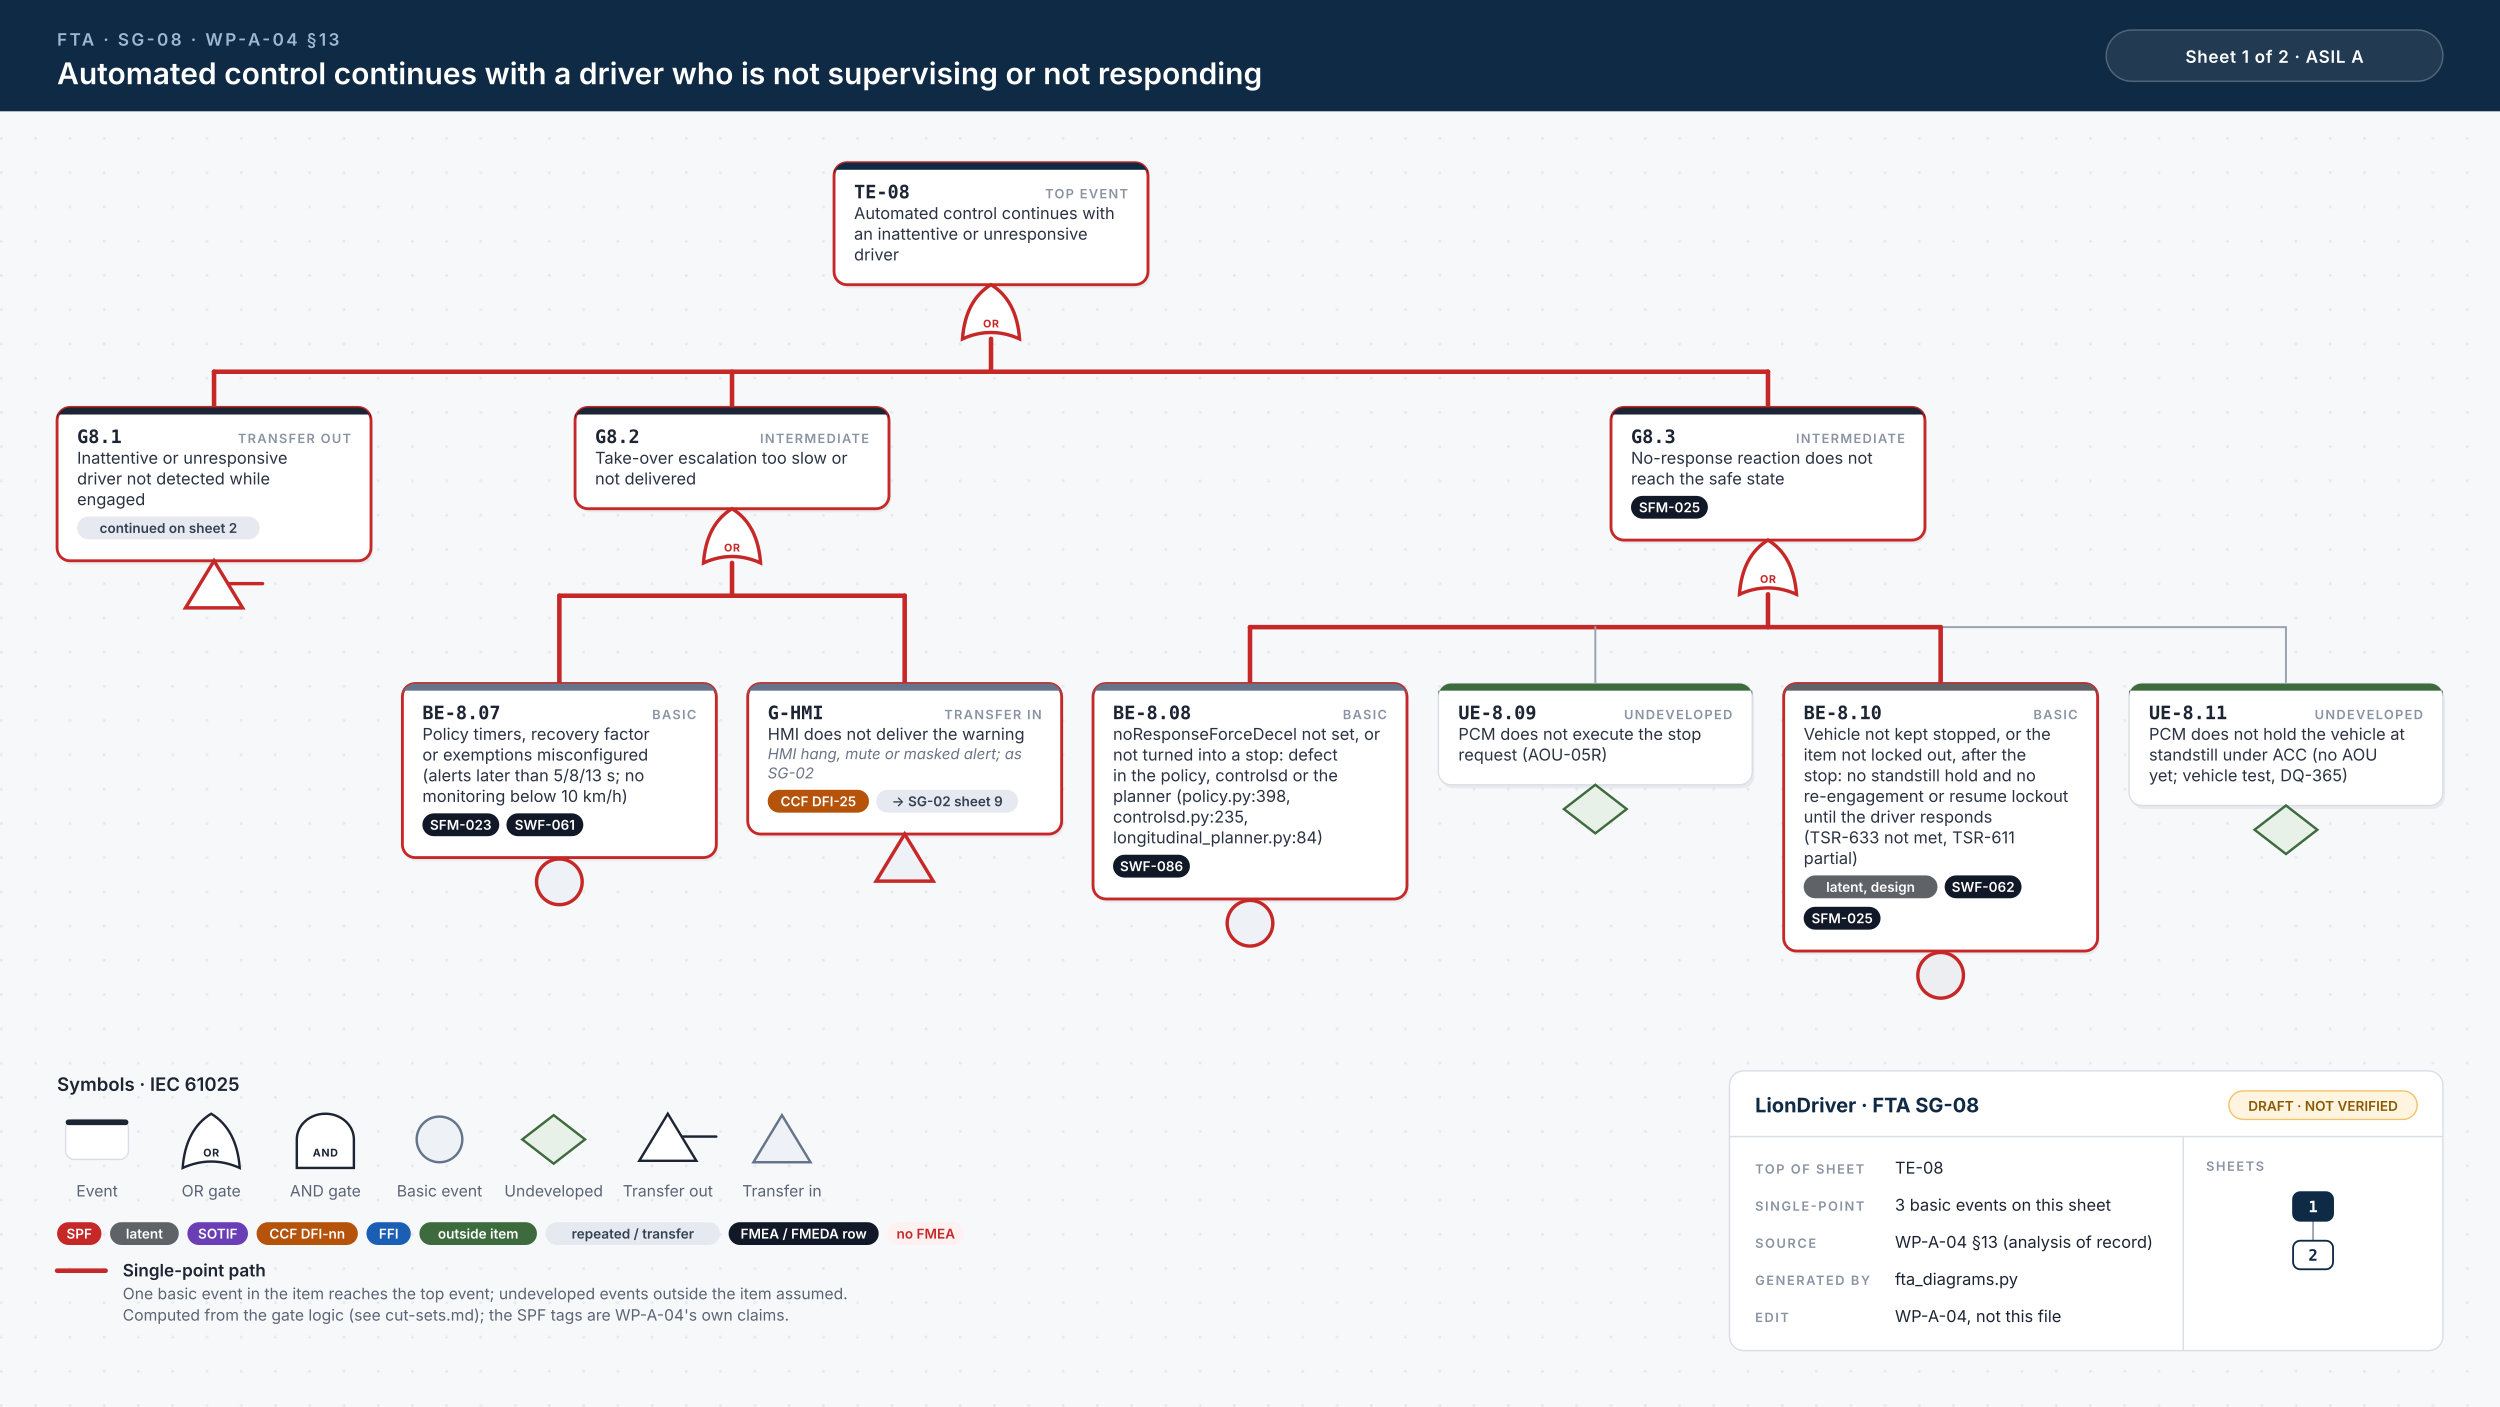
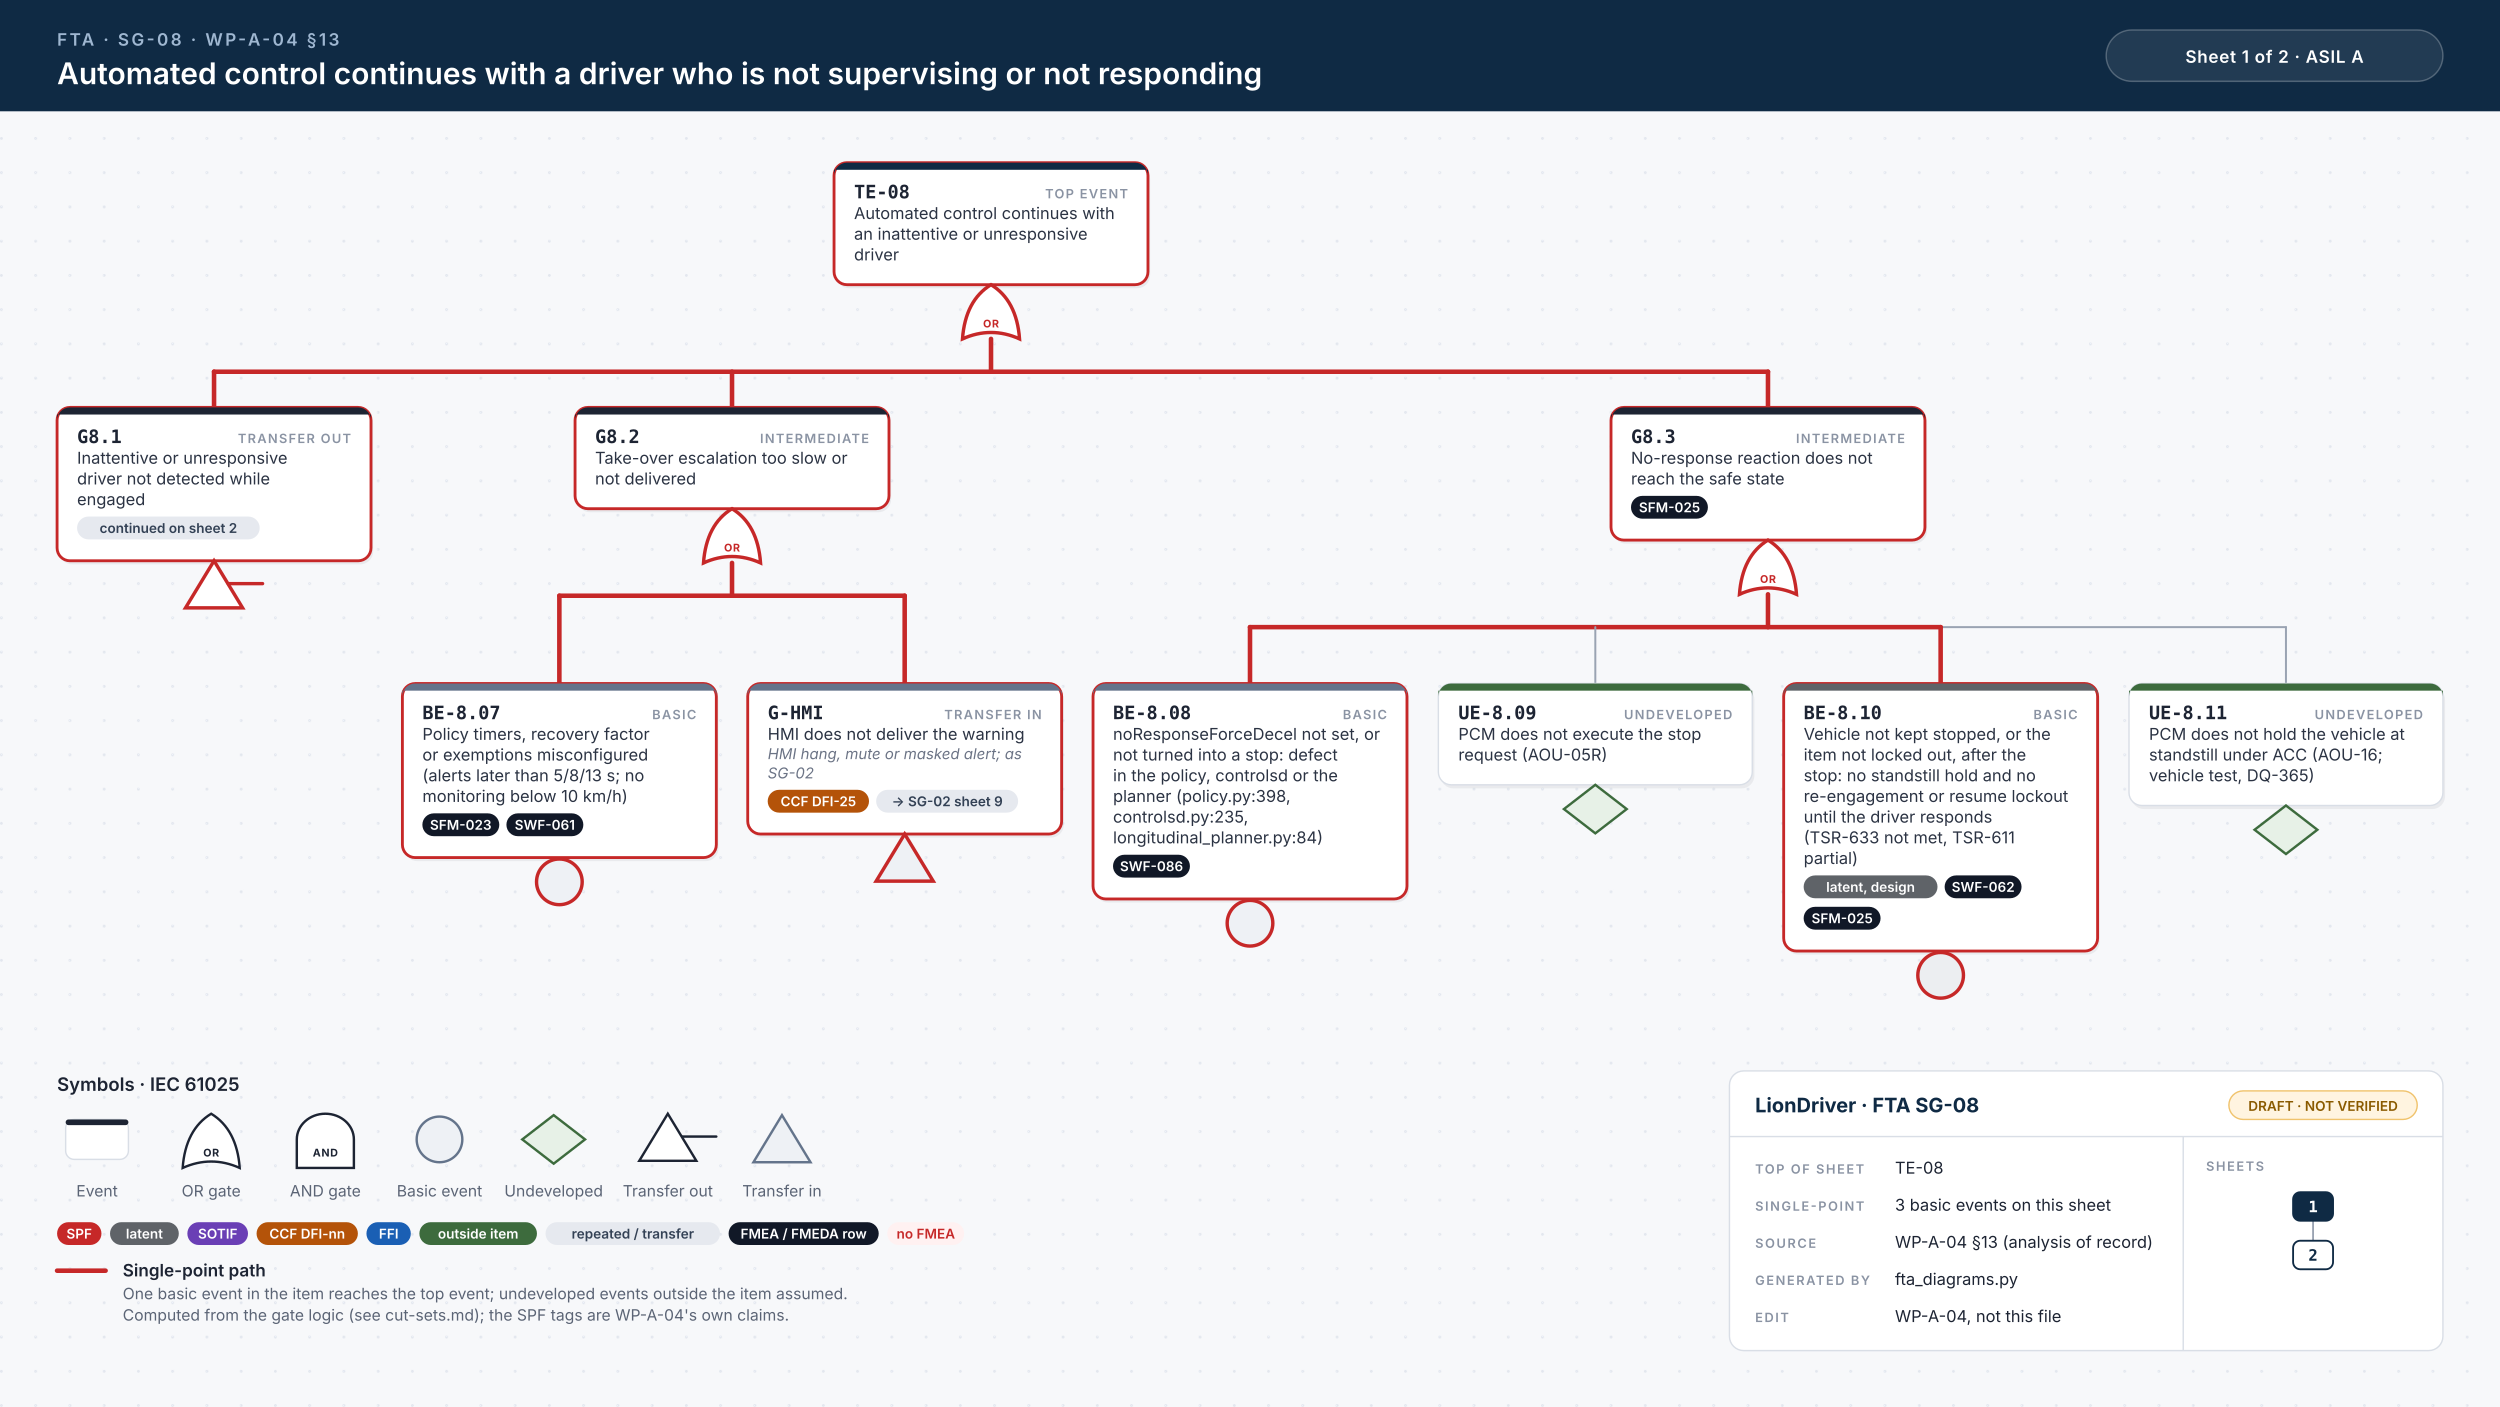
<svg xmlns="http://www.w3.org/2000/svg" width="1752" height="986" viewBox="0 0 1752 986">
  <style>.id{font:700 13px 'JetBrains Mono', Menlo, Consolas, monospace;fill:#1d2433}.kind{font:600 9px Inter, 'Helvetica Neue', Helvetica, Arial, sans-serif;letter-spacing:.1em;fill:#8a93a3;text-anchor:end}.d{font:400 11.5px Inter, 'Helvetica Neue', Helvetica, Arial, sans-serif;fill:#2b3343}.n{font:italic 400 10.5px Inter, 'Helvetica Neue', Helvetica, Arial, sans-serif;fill:#6b7385}.chip{font:600 9.5px Inter, 'Helvetica Neue', Helvetica, Arial, sans-serif;text-anchor:middle}.gl{font:700 7.5px Inter, 'Helvetica Neue', Helvetica, Arial, sans-serif;letter-spacing:.06em;text-anchor:middle}.eyebrow{font:600 12px Inter, 'Helvetica Neue', Helvetica, Arial, sans-serif;letter-spacing:.14em;fill:#9fb7d1}.title{font:600 21px Inter, 'Helvetica Neue', Helvetica, Arial, sans-serif;fill:#fff}.title2{font:600 17px Inter, 'Helvetica Neue', Helvetica, Arial, sans-serif;fill:#fff}.hc{font:600 12px Inter, 'Helvetica Neue', Helvetica, Arial, sans-serif;letter-spacing:.04em;fill:#fff;text-anchor:middle}.lh{font:600 13px Inter, 'Helvetica Neue', Helvetica, Arial, sans-serif;fill:#1d2433}.lb{font:600 12px Inter, 'Helvetica Neue', Helvetica, Arial, sans-serif;fill:#1d2433}.s{font:400 11px Inter, 'Helvetica Neue', Helvetica, Arial, sans-serif;fill:#5b6475}.tbh{font:700 14px Inter, 'Helvetica Neue', Helvetica, Arial, sans-serif;fill:#0f2a44}.k{font:600 9px Inter, 'Helvetica Neue', Helvetica, Arial, sans-serif;letter-spacing:.12em;fill:#8a93a3}.v{font:400 11.5px Inter, 'Helvetica Neue', Helvetica, Arial, sans-serif;fill:#1d2433}.mm{font:700 11px 'JetBrains Mono', Menlo, Consolas, monospace;text-anchor:middle}.w{stroke:#9aa3b2;stroke-width:1.4;stroke-linecap:round}.wh{stroke:#c62828;stroke-width:3.2;stroke-linecap:round}.shadow{fill:#0f172a;opacity:.06}</style>
  <defs>
    <pattern id="dots" width="24" height="24" patternUnits="userSpaceOnUse">
      <circle cx="1" cy="1" r="1" fill="#e3e7ee" />
    </pattern>
  </defs>
  <rect width="100%" height="100%" fill="#f7f8fa" />
  <rect y="78" width="100%" height="908" fill="url(#dots)" />
  <rect width="100%" height="78" fill="#0f2a44" />
  <text x="40" y="32" class="eyebrow">FTA · SG-08 · WP-A-04 §13</text>
  <text x="40" y="59" class="title">Automated control continues with a driver who is not supervising or not responding</text>
  <rect x="1476" y="21" width="236" height="36" rx="18" fill="#ffffff14" stroke="#ffffff40" />
  <text x="1594" y="44" class="hc">Sheet 1 of 2  ·  ASIL A</text>
  <rect x="586.0" y="116.5" width="220" height="85.5" rx="9" class="shadow" />
  <rect x="584.5" y="114" width="220" height="85.5" rx="9" fill="#fff" stroke="#c62828" stroke-width="2" />
  <path d="M593.5,114 H795.5 A9,9 0 0 1 804.5,123 V119 H584.5 V123 A9,9 0 0 1 593.5,114 Z" fill="#0f2a44" />
  <text x="598.5" y="139" class="id">TE-08</text>
  <text x="790.5" y="139" class="kind">TOP EVENT</text>
  <text x="598.5" y="153.5" class="d">Automated control continues with</text>
  <text x="598.5" y="168.0" class="d">an inattentive or unresponsive</text>
  <text x="598.5" y="182.5" class="d">driver</text>
  <path d="M674.5,237.5 Q694.5,228.5 714.5,237.5 Q712.5,210.5 694.5,199.5 Q676.5,210.5 674.5,237.5 Z" fill="#fff" stroke="#c62828" stroke-width="2.4" />
  <text x="694.5" y="229.5" class="gl" fill="#c62828">OR</text>
  <line x1="150.0" y1="260.5" x2="1239.0" y2="260.5" class="w" />
  <line x1="150.0" y1="260.5" x2="1239.0" y2="260.5" class="wh" />
  <line x1="694.5" y1="237.5" x2="694.5" y2="260.5" class="wh" />
  <line x1="150.0" y1="260.5" x2="150.0" y2="285.5" class="wh" />
  <line x1="513.0" y1="260.5" x2="513.0" y2="285.5" class="wh" />
  <line x1="1239.0" y1="260.5" x2="1239.0" y2="285.5" class="wh" />
  <rect x="41.5" y="288.0" width="220" height="107.5" rx="9" class="shadow" />
  <rect x="40" y="285.5" width="220" height="107.5" rx="9" fill="#fff" stroke="#c62828" stroke-width="2" />
  <path d="M49,285.5 H251 A9,9 0 0 1 260,294.5 V290.5 H40 V294.5 A9,9 0 0 1 49,285.5 Z" fill="#1d2433" />
  <text x="54" y="310.5" class="id">G8.1</text>
  <text x="246" y="310.5" class="kind">TRANSFER OUT</text>
  <text x="54" y="325.0" class="d">Inattentive or unresponsive</text>
  <text x="54" y="339.5" class="d">driver not detected while</text>
  <text x="54" y="354.0" class="d">engaged</text>
  <rect x="54.0" y="362.0" width="128.0" height="16" rx="8" fill="#e6e9ef" />
  <text x="118.0" y="373.5" class="chip" fill="#334155">continued on sheet 2</text>
  <path d="M150.0,393.0 L170.0,426.0 L130.0,426.0 Z" fill="#fff" stroke="#c62828" stroke-width="2.4" />
  <line x1="160.0" y1="409.0" x2="184.0" y2="409.0" stroke="#c62828" stroke-width="2.4" stroke-linecap="round" />
  <rect x="404.5" y="288.0" width="220" height="71.0" rx="9" class="shadow" />
  <rect x="403.0" y="285.5" width="220" height="71.0" rx="9" fill="#fff" stroke="#c62828" stroke-width="2" />
  <path d="M412.0,285.5 H614.0 A9,9 0 0 1 623.0,294.5 V290.5 H403.0 V294.5 A9,9 0 0 1 412.0,285.5 Z" fill="#1d2433" />
  <text x="417.0" y="310.5" class="id">G8.2</text>
  <text x="609.0" y="310.5" class="kind">INTERMEDIATE</text>
  <text x="417.0" y="325.0" class="d">Take-over escalation too slow or</text>
  <text x="417.0" y="339.5" class="d">not delivered</text>
  <path d="M493.0,394.5 Q513.0,385.5 533.0,394.5 Q531.0,367.5 513.0,356.5 Q495.0,367.5 493.0,394.5 Z" fill="#fff" stroke="#c62828" stroke-width="2.4" />
  <text x="513.0" y="386.5" class="gl" fill="#c62828">OR</text>
  <line x1="392.0" y1="417.5" x2="634.0" y2="417.5" class="w" />
  <line x1="392.0" y1="417.5" x2="634.0" y2="417.5" class="wh" />
  <line x1="513.0" y1="394.5" x2="513.0" y2="417.5" class="wh" />
  <line x1="392.0" y1="417.5" x2="392.0" y2="479.0" class="wh" />
  <line x1="634.0" y1="417.5" x2="634.0" y2="479.0" class="wh" />
  <rect x="283.5" y="481.5" width="220" height="122.0" rx="9" class="shadow" />
  <rect x="282" y="479.0" width="220" height="122.0" rx="9" fill="#fff" stroke="#c62828" stroke-width="2" />
  <path d="M291,479.0 H493 A9,9 0 0 1 502,488.0 V484.0 H282 V488.0 A9,9 0 0 1 291,479.0 Z" fill="#64748b" />
  <text x="296" y="504.0" class="id">BE-8.07</text>
  <text x="488" y="504.0" class="kind">BASIC</text>
  <text x="296" y="518.5" class="d">Policy timers, recovery factor</text>
  <text x="296" y="533.0" class="d">or exemptions misconfigured</text>
  <text x="296" y="547.5" class="d">(alerts later than 5/8/13 s; no</text>
  <text x="296" y="562.0" class="d">monitoring below 10 km/h)</text>
  <rect x="296.0" y="570.0" width="53.9" height="16" rx="8" fill="#111827" />
  <text x="322.9" y="581.5" class="chip" fill="#fff">SFM-023</text>
  <rect x="354.9" y="570.0" width="53.9" height="16" rx="8" fill="#111827" />
  <text x="381.8" y="581.5" class="chip" fill="#fff">SWF-061</text>
  <circle cx="392.0" cy="618.0" r="16" fill="#eef1f5" stroke="#c62828" stroke-width="2.4" />
  <rect x="525.5" y="481.5" width="220" height="105.5" rx="9" class="shadow" />
  <rect x="524" y="479.0" width="220" height="105.5" rx="9" fill="#fff" stroke="#c62828" stroke-width="2" />
  <path d="M533,479.0 H735 A9,9 0 0 1 744,488.0 V484.0 H524 V488.0 A9,9 0 0 1 533,479.0 Z" fill="#64748b" />
  <text x="538" y="504.0" class="id">G-HMI</text>
  <text x="730" y="504.0" class="kind">TRANSFER IN</text>
  <text x="538" y="518.5" class="d">HMI does not deliver the warning</text>
  <text x="538" y="532.0" class="n">HMI hang, mute or masked alert; as</text>
  <text x="538" y="545.5" class="n">SG-02</text>
  <rect x="538.0" y="553.5" width="71.0" height="16" rx="8" fill="#b45309" />
  <text x="573.5" y="565.0" class="chip" fill="#fff">CCF DFI-25</text>
  <rect x="614.0" y="553.5" width="99.5" height="16" rx="8" fill="#e6e9ef" />
  <text x="663.8" y="565.0" class="chip" fill="#334155">→ SG-02 sheet 9</text>
  <path d="M634.0,584.5 L654.0,617.5 L614.0,617.5 Z" fill="#eef1f5" stroke="#c62828" stroke-width="2.4" />
  <rect x="1130.5" y="288.0" width="220" height="93.0" rx="9" class="shadow" />
  <rect x="1129.0" y="285.5" width="220" height="93.0" rx="9" fill="#fff" stroke="#c62828" stroke-width="2" />
  <path d="M1138.0,285.5 H1340.0 A9,9 0 0 1 1349.0,294.5 V290.5 H1129.0 V294.5 A9,9 0 0 1 1138.0,285.5 Z" fill="#1d2433" />
  <text x="1143.0" y="310.5" class="id">G8.3</text>
  <text x="1335.0" y="310.5" class="kind">INTERMEDIATE</text>
  <text x="1143.0" y="325.0" class="d">No-response reaction does not</text>
  <text x="1143.0" y="339.5" class="d">reach the safe state</text>
  <rect x="1143.0" y="347.5" width="53.9" height="16" rx="8" fill="#111827" />
  <text x="1170.0" y="359.0" class="chip" fill="#fff">SFM-025</text>
  <path d="M1219.0,416.5 Q1239.0,407.5 1259.0,416.5 Q1257.0,389.5 1239.0,378.5 Q1221.0,389.5 1219.0,416.5 Z" fill="#fff" stroke="#c62828" stroke-width="2.4" />
  <text x="1239.0" y="408.5" class="gl" fill="#c62828">OR</text>
  <line x1="876.0" y1="439.5" x2="1602.0" y2="439.5" class="w" />
  <line x1="876.0" y1="439.5" x2="1360.0" y2="439.5" class="wh" />
  <line x1="1239.0" y1="416.5" x2="1239.0" y2="439.5" class="wh" />
  <line x1="876.0" y1="439.5" x2="876.0" y2="479.0" class="wh" />
  <line x1="1118.0" y1="439.5" x2="1118.0" y2="479.0" class="w" />
  <line x1="1360.0" y1="439.5" x2="1360.0" y2="479.0" class="wh" />
  <line x1="1602.0" y1="439.5" x2="1602.0" y2="479.0" class="w" />
  <rect x="767.5" y="481.5" width="220" height="151.0" rx="9" class="shadow" />
  <rect x="766" y="479.0" width="220" height="151.0" rx="9" fill="#fff" stroke="#c62828" stroke-width="2" />
  <path d="M775,479.0 H977 A9,9 0 0 1 986,488.0 V484.0 H766 V488.0 A9,9 0 0 1 775,479.0 Z" fill="#64748b" />
  <text x="780" y="504.0" class="id">BE-8.08</text>
  <text x="972" y="504.0" class="kind">BASIC</text>
  <text x="780" y="518.5" class="d">noResponseForceDecel not set, or</text>
  <text x="780" y="533.0" class="d">not turned into a stop: defect</text>
  <text x="780" y="547.5" class="d">in the policy, controlsd or the</text>
  <text x="780" y="562.0" class="d">planner (policy.py:398,</text>
  <text x="780" y="576.5" class="d">controlsd.py:235,</text>
  <text x="780" y="591.0" class="d">longitudinal_planner.py:84)</text>
  <rect x="780.0" y="599.0" width="53.9" height="16" rx="8" fill="#111827" />
  <text x="807.0" y="610.5" class="chip" fill="#fff">SWF-086</text>
  <circle cx="876.0" cy="647.0" r="16" fill="#eef1f5" stroke="#c62828" stroke-width="2.4" />
  <rect x="1009.5" y="481.5" width="220" height="71.0" rx="9" class="shadow" />
  <rect x="1008" y="479.0" width="220" height="71.0" rx="9" fill="#fff" stroke="#d9dee6" stroke-width="1" />
  <path d="M1017,479.0 H1219 A9,9 0 0 1 1228,488.0 V484.0 H1008 V488.0 A9,9 0 0 1 1017,479.0 Z" fill="#3d6b3d" />
  <text x="1022" y="504.0" class="id">UE-8.09</text>
  <text x="1214" y="504.0" class="kind">UNDEVELOPED</text>
  <text x="1022" y="518.5" class="d">PCM does not execute the stop</text>
  <text x="1022" y="533.0" class="d">request (AOU-05R)</text>
  <path d="M1118.0,550.0 L1140.0,567.0 L1118.0,584.0 L1096.0,567.0 Z" fill="#e7f1e7" stroke="#3d6b3d" stroke-width="1.7" />
  <rect x="1251.5" y="481.5" width="220" height="187.5" rx="9" class="shadow" />
  <rect x="1250" y="479.0" width="220" height="187.5" rx="9" fill="#fff" stroke="#c62828" stroke-width="2" />
  <path d="M1259,479.0 H1461 A9,9 0 0 1 1470,488.0 V484.0 H1250 V488.0 A9,9 0 0 1 1259,479.0 Z" fill="#5f6368" />
  <text x="1264" y="504.0" class="id">BE-8.10</text>
  <text x="1456" y="504.0" class="kind">BASIC</text>
  <text x="1264" y="518.5" class="d">Vehicle not kept stopped, or the</text>
  <text x="1264" y="533.0" class="d">item not locked out, after the</text>
  <text x="1264" y="547.5" class="d">stop: no standstill hold and no</text>
  <text x="1264" y="562.0" class="d">re-engagement or resume lockout</text>
  <text x="1264" y="576.5" class="d">until the driver responds</text>
  <text x="1264" y="591.0" class="d">(TSR-633 not met, TSR-611</text>
  <text x="1264" y="605.5" class="d">partial)</text>
  <rect x="1264.0" y="613.5" width="93.8" height="16" rx="8" fill="#5f6368" />
  <text x="1310.9" y="625.0" class="chip" fill="#fff">latent, design</text>
  <rect x="1362.8" y="613.5" width="53.9" height="16" rx="8" fill="#111827" />
  <text x="1389.8" y="625.0" class="chip" fill="#fff">SWF-062</text>
  <rect x="1264.0" y="635.5" width="53.9" height="16" rx="8" fill="#111827" />
  <text x="1291.0" y="647.0" class="chip" fill="#fff">SFM-025</text>
  <circle cx="1360.0" cy="683.5" r="16" fill="#eceef1" stroke="#c62828" stroke-width="2.4" />
  <rect x="1493.5" y="481.5" width="220" height="85.5" rx="9" class="shadow" />
  <rect x="1492" y="479.0" width="220" height="85.5" rx="9" fill="#fff" stroke="#d9dee6" stroke-width="1" />
  <path d="M1501,479.0 H1703 A9,9 0 0 1 1712,488.0 V484.0 H1492 V488.0 A9,9 0 0 1 1501,479.0 Z" fill="#3d6b3d" />
  <text x="1506" y="504.0" class="id">UE-8.11</text>
  <text x="1698" y="504.0" class="kind">UNDEVELOPED</text>
  <text x="1506" y="518.5" class="d">PCM does not hold the vehicle at</text>
-   <text x="1506" y="533.0" class="d">standstill under ACC (no AOU</text>
-   <text x="1506" y="547.5" class="d">yet; vehicle test, DQ-365)</text>
+   <text x="1506" y="533.0" class="d">standstill under ACC (AOU-16;</text>
+   <text x="1506" y="547.5" class="d">vehicle test, DQ-365)</text>
  <path d="M1602.0,564.5 L1624.0,581.5 L1602.0,598.5 L1580.0,581.5 Z" fill="#e7f1e7" stroke="#3d6b3d" stroke-width="1.7" />
  <text x="40" y="764.5" class="lh">Symbols · IEC 61025</text>
  <rect x="46" y="784.5" width="44" height="28" rx="6" fill="#fff" stroke="#d9dee6" />
  <rect x="46" y="784.5" width="44" height="4" rx="2" fill="#1d2433" />
  <text x="68" y="838.5" class="s" text-anchor="middle">Event</text>
  <path d="M128,818.5 Q148,809.5 168,818.5 Q166,791.5 148,780.5 Q130,791.5 128,818.5 Z" fill="#fff" stroke="#1d2433" stroke-width="1.7" />
  <text x="148" y="810.5" class="gl" fill="#1d2433">OR</text>
  <text x="148" y="838.5" class="s" text-anchor="middle">OR gate</text>
  <path d="M208,818.5 L208,798.5 A20,18 0 0 1 248,798.5 L248,818.5 Z" fill="#fff" stroke="#1d2433" stroke-width="1.7" />
  <text x="228" y="810.5" class="gl" fill="#1d2433">AND</text>
  <text x="228" y="838.5" class="s" text-anchor="middle">AND gate</text>
  <circle cx="308" cy="798.5" r="16" fill="#eef1f5" stroke="#64748b" stroke-width="1.7" />
  <text x="308" y="838.5" class="s" text-anchor="middle">Basic event</text>
  <path d="M388,781.5 L410,798.5 L388,815.5 L366,798.5 Z" fill="#e7f1e7" stroke="#3d6b3d" stroke-width="1.7" />
  <text x="388" y="838.5" class="s" text-anchor="middle">Undeveloped</text>
  <path d="M468,780.5 L488,813.5 L448,813.5 Z" fill="#fff" stroke="#1d2433" stroke-width="1.7" />
  <line x1="478" y1="796.5" x2="502" y2="796.5" stroke="#1d2433" stroke-width="1.7" stroke-linecap="round" />
  <text x="468" y="838.5" class="s" text-anchor="middle">Transfer out</text>
  <path d="M548,781.5 L568,814.5 L528,814.5 Z" fill="#eef1f5" stroke="#64748b" stroke-width="1.7" />
  <text x="548" y="838.5" class="s" text-anchor="middle">Transfer in</text>
  <rect x="40.0" y="856.5" width="31.1" height="16" rx="8" fill="#c62828" />
  <text x="55.5" y="868.0" class="chip" fill="#fff">SPF</text>
  <rect x="77.1" y="856.5" width="48.2" height="16" rx="8" fill="#5f6368" />
  <text x="101.2" y="868.0" class="chip" fill="#fff">latent</text>
  <rect x="131.3" y="856.5" width="42.5" height="16" rx="8" fill="#6a3fb5" />
  <text x="152.6" y="868.0" class="chip" fill="#fff">SOTIF</text>
  <rect x="179.8" y="856.5" width="71.0" height="16" rx="8" fill="#b45309" />
  <text x="215.3" y="868.0" class="chip" fill="#fff">CCF DFI-nn</text>
  <rect x="256.8" y="856.5" width="31.1" height="16" rx="8" fill="#1a5fb4" />
  <text x="272.4" y="868.0" class="chip" fill="#fff">FFI</text>
  <rect x="293.9" y="856.5" width="82.4" height="16" rx="8" fill="#3d6b3d" />
  <text x="335.1" y="868.0" class="chip" fill="#fff">outside item</text>
  <rect x="382.3" y="856.5" width="122.3" height="16" rx="8" fill="#e6e9ef" />
  <text x="443.5" y="868.0" class="chip" fill="#334155">repeated / transfer</text>
  <rect x="510.6" y="856.5" width="105.2" height="16" rx="8" fill="#111827" />
  <text x="563.2" y="868.0" class="chip" fill="#fff">FMEA / FMEDA row</text>
  <rect x="621.8" y="856.5" width="53.9" height="16" rx="8" fill="#fff1f1" />
  <text x="648.8" y="868.0" class="chip" fill="#c62828">no FMEA</text>
  <line x1="40" y1="890.5" x2="74" y2="890.5" class="wh" />
  <text x="86" y="894.5" class="lb">Single-point path</text>
  <text x="86" y="910.5" class="s">One basic event in the item reaches the top event; undeveloped events outside the item assumed.</text>
  <text x="86" y="925.5" class="s">Computed from the gate logic (see cut-sets.md); the SPF tags are WP-A-04's own claims.</text>
  <rect x="1212" y="750.5" width="500" height="196" rx="10" fill="#fff" stroke="#d9dee6" />
  <line x1="1212" y1="796.5" x2="1712" y2="796.5" stroke="#d9dee6" />
  <line x1="1530" y1="796.5" x2="1530" y2="946.5" stroke="#d9dee6" />
  <text x="1230" y="779.5" class="tbh">LionDriver · FTA SG-08</text>
  <rect x="1562" y="764.5" width="132" height="20" rx="10" fill="#fff4e0" stroke="#f0c36d" />
  <text x="1628" y="778.5" class="chip" fill="#8a5a00">DRAFT · NOT VERIFIED</text>
  <text x="1230" y="822.5" class="k">TOP OF SHEET</text>
  <text x="1328" y="822.5" class="v">TE-08</text>
  <text x="1230" y="848.5" class="k">SINGLE-POINT</text>
  <text x="1328" y="848.5" class="v">3 basic events on this sheet</text>
  <text x="1230" y="874.5" class="k">SOURCE</text>
  <text x="1328" y="874.5" class="v">WP-A-04 §13 (analysis of record)</text>
  <text x="1230" y="900.5" class="k">GENERATED BY</text>
  <text x="1328" y="900.5" class="v">fta_diagrams.py</text>
  <text x="1230" y="926.5" class="k">EDIT</text>
  <text x="1328" y="926.5" class="v">WP-A-04, not this file</text>
  <text x="1546" y="820.5" class="k">SHEETS</text>
  <line x1="1621.0" y1="855.5" x2="1621.0" y2="869.5" stroke="#9aa3b2" stroke-width="1.3" />
  <rect x="1607.0" y="835.5" width="28" height="20" rx="5" fill="#0f2a44" stroke="#0f2a44" stroke-width="1.3" />
  <text x="1621.0" y="849.5" class="mm" fill="#fff">1</text>
  <rect x="1607.0" y="869.5" width="28" height="20" rx="5" fill="#fff" stroke="#0f2a44" stroke-width="1.3" />
  <text x="1621.0" y="883.5" class="mm" fill="#0f2a44">2</text>
</svg>
